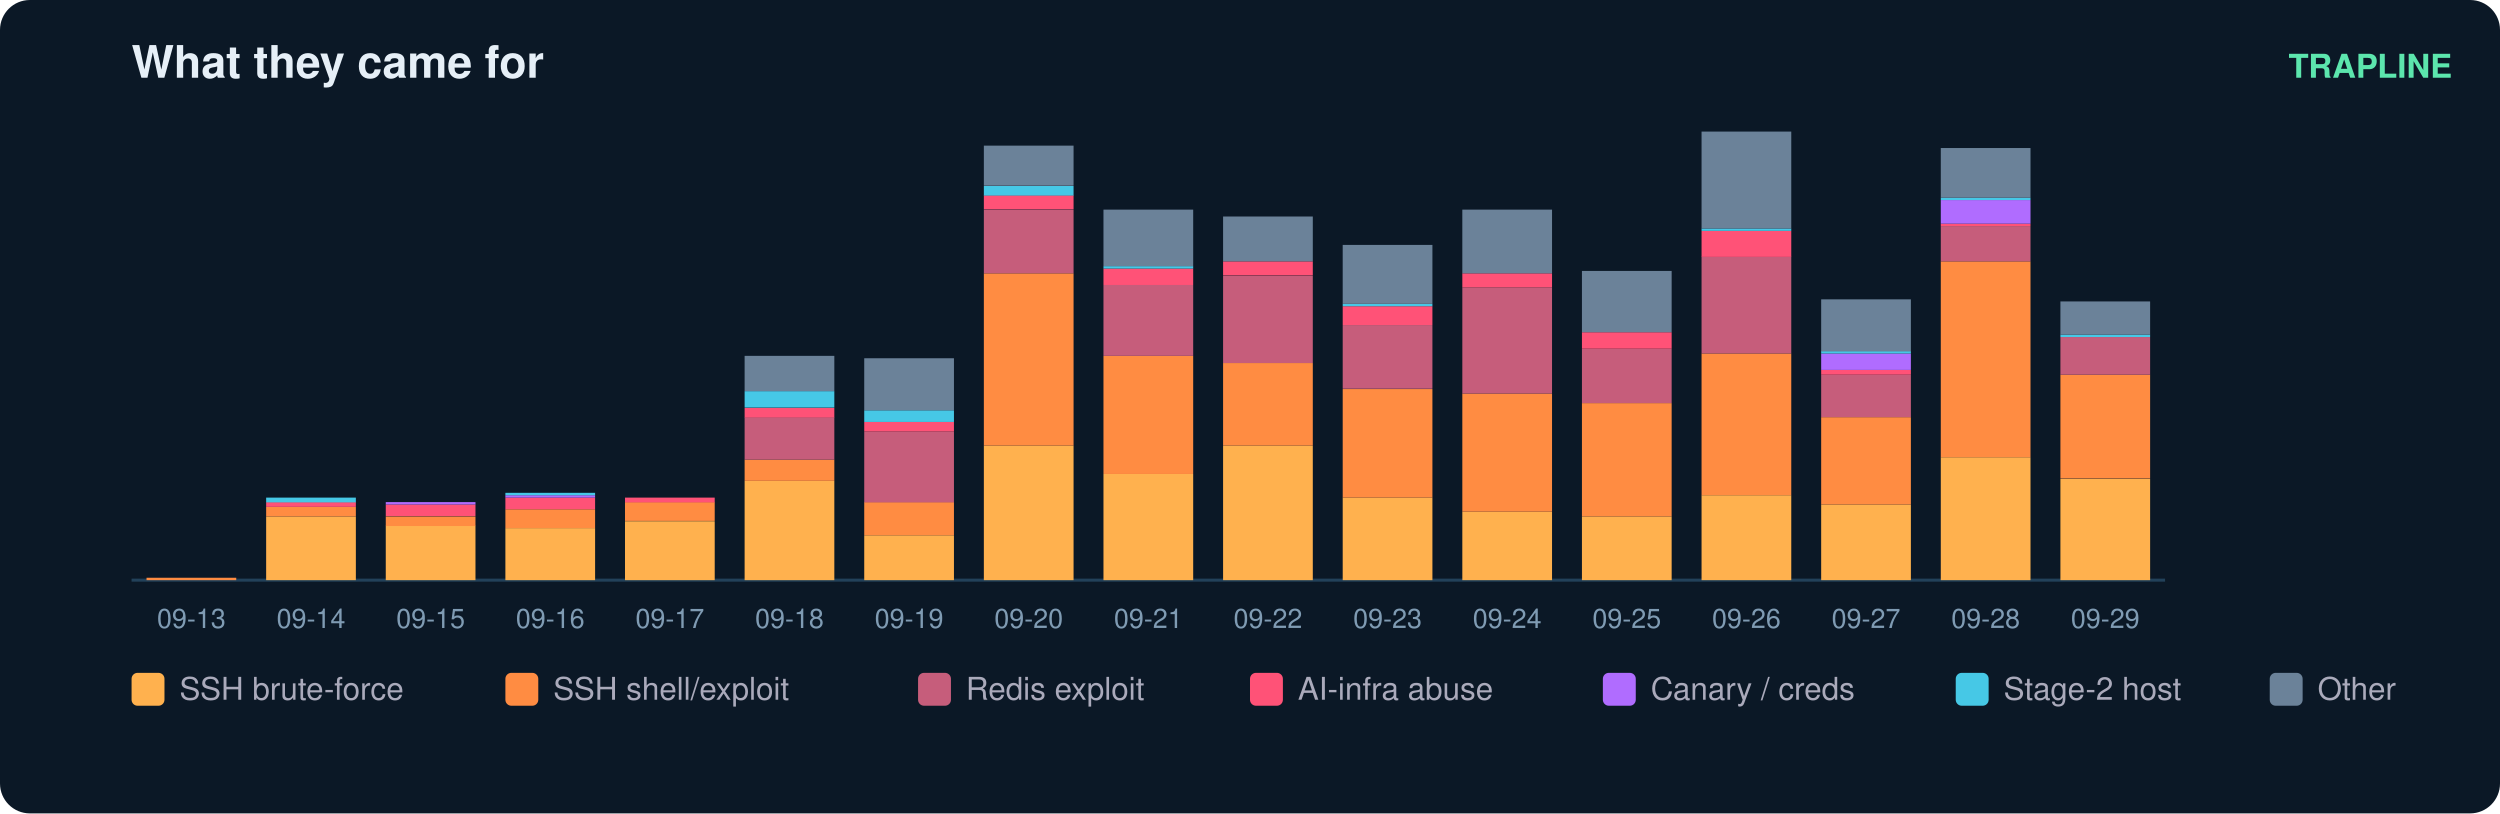
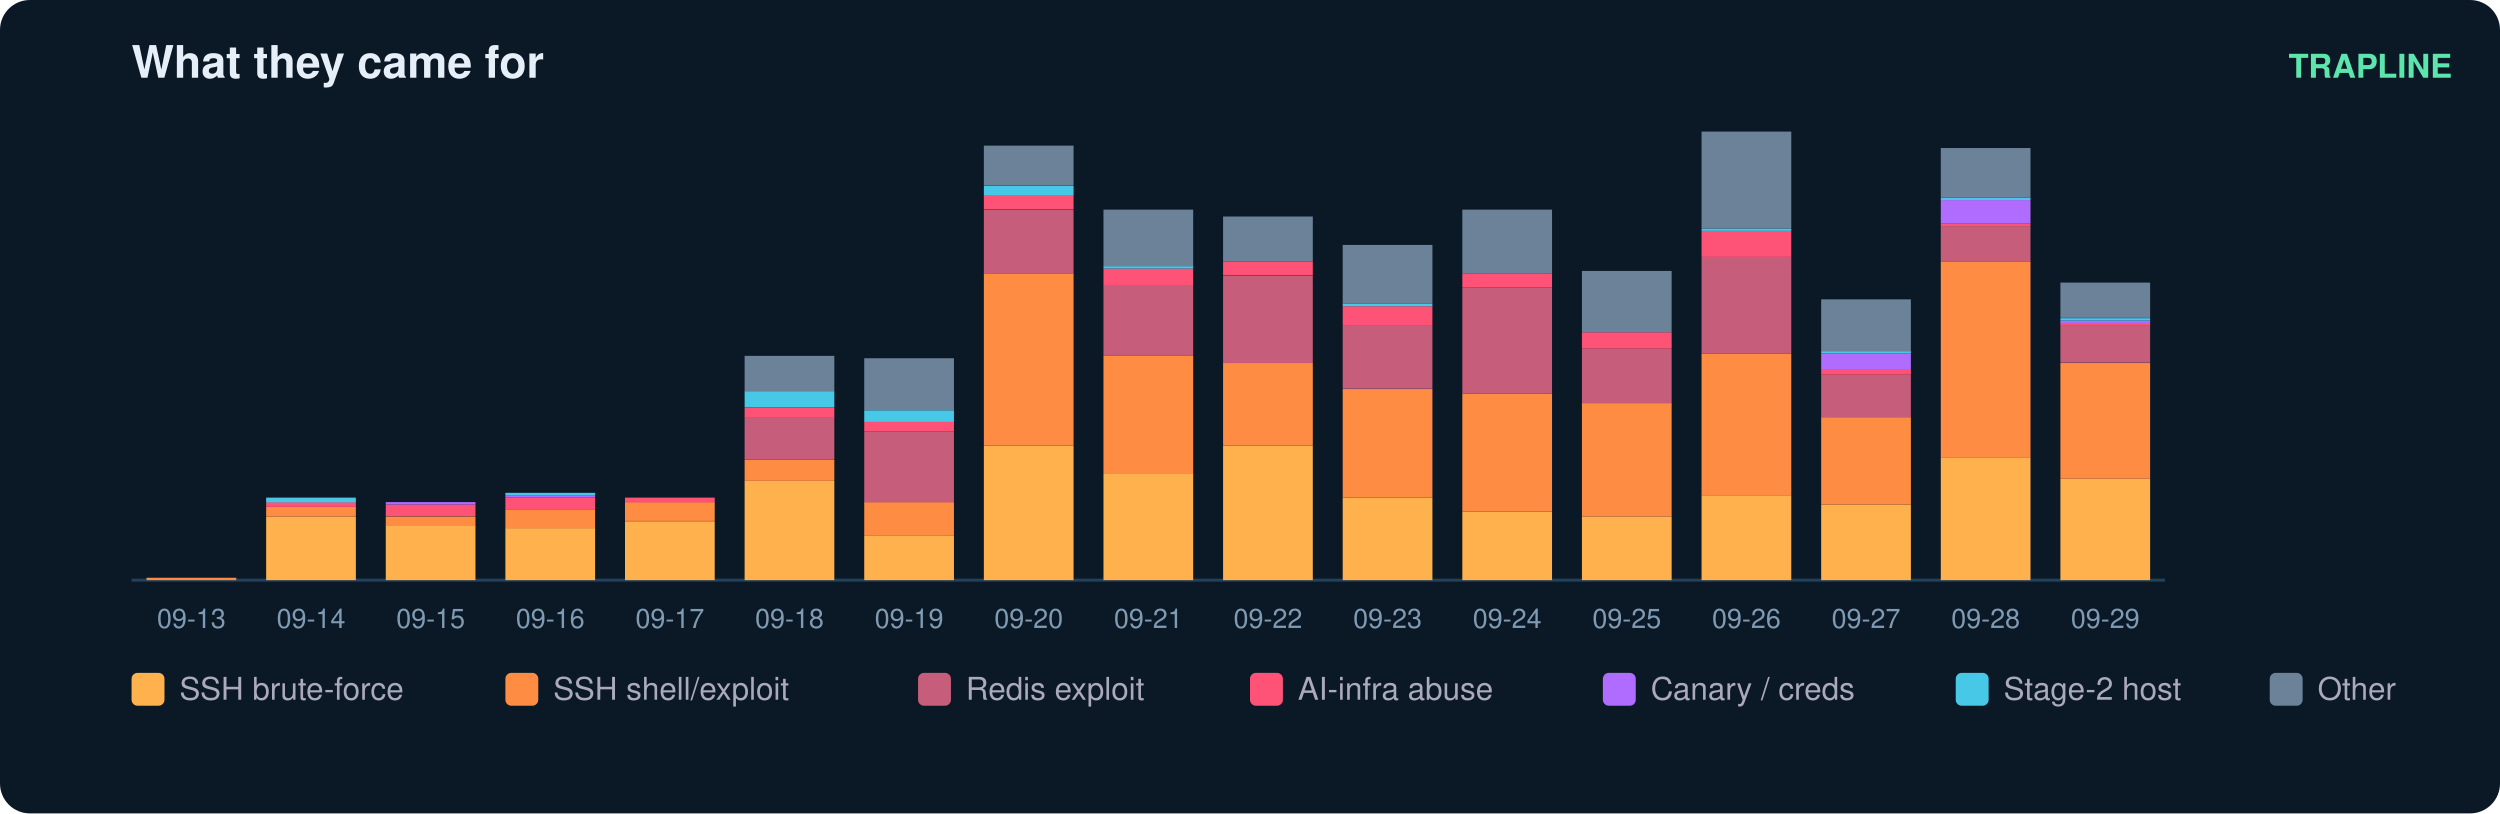
<svg xmlns="http://www.w3.org/2000/svg" width="836" height="272" viewBox="0 0 836 272" font-family="ui-sans-serif,Segoe UI,Helvetica,Arial">
  <rect width="836" height="272" rx="10" fill="#0b1826" />
  <text x="44" y="26" fill="#e6eff7" font-size="15" font-weight="700">What they came for</text>
  <text x="820" y="26" fill="#5ce6ad" font-size="11" text-anchor="end" font-weight="600">TRAPLINE</text>
  <line x1="44" y1="194" x2="724" y2="194" stroke="#22415a" />
  <rect x="49" y="193.2" width="30" height="0.8" fill="#ff8c42" />
  <text x="64.0" y="210.0" fill="#7f9bb3" font-size="9" text-anchor="middle">09-13</text>
  <rect x="89" y="172.7" width="30" height="21.3" fill="#ffb14e" />
  <rect x="89" y="169.5" width="30" height="3.2" fill="#ff8c42" />
  <rect x="89" y="167.9" width="30" height="1.6" fill="#ff5277" />
  <rect x="89" y="166.4" width="30" height="1.6" fill="#46c8e6" />
  <text x="104.0" y="210.0" fill="#7f9bb3" font-size="9" text-anchor="middle">09-14</text>
  <rect x="129" y="175.8" width="30" height="18.2" fill="#ffb14e" />
  <rect x="129" y="172.7" width="30" height="3.2" fill="#ff8c42" />
  <rect x="129" y="168.7" width="30" height="3.9" fill="#ff5277" />
  <rect x="129" y="167.9" width="30" height="0.8" fill="#b06cff" />
  <text x="144.0" y="210.0" fill="#7f9bb3" font-size="9" text-anchor="middle">09-15</text>
  <rect x="169" y="176.6" width="30" height="17.4" fill="#ffb14e" />
  <rect x="169" y="170.3" width="30" height="6.3" fill="#ff8c42" />
  <rect x="169" y="166.4" width="30" height="3.9" fill="#ff5277" />
  <rect x="169" y="165.6" width="30" height="0.8" fill="#b06cff" />
  <rect x="169" y="164.8" width="30" height="0.8" fill="#46c8e6" />
  <text x="184.0" y="210.0" fill="#7f9bb3" font-size="9" text-anchor="middle">09-16</text>
  <rect x="209" y="174.3" width="30" height="19.7" fill="#ffb14e" />
  <rect x="209" y="167.9" width="30" height="6.3" fill="#ff8c42" />
  <rect x="209" y="166.4" width="30" height="1.6" fill="#ff5277" />
  <text x="224.0" y="210.0" fill="#7f9bb3" font-size="9" text-anchor="middle">09-17</text>
  <rect x="249" y="160.8" width="30" height="33.2" fill="#ffb14e" />
  <rect x="249" y="153.7" width="30" height="7.1" fill="#ff8c42" />
  <rect x="249" y="139.5" width="30" height="14.2" fill="#c65d7b" />
  <rect x="249" y="136.4" width="30" height="3.2" fill="#ff5277" />
  <rect x="249" y="130.8" width="30" height="5.5" fill="#46c8e6" />
  <rect x="249" y="119.0" width="30" height="11.8" fill="#6b8299" />
  <text x="264.0" y="210.0" fill="#7f9bb3" font-size="9" text-anchor="middle">09-18</text>
  <rect x="289" y="179.0" width="30" height="15.0" fill="#ffb14e" />
  <rect x="289" y="167.9" width="30" height="11.1" fill="#ff8c42" />
  <rect x="289" y="144.3" width="30" height="23.7" fill="#c65d7b" />
  <rect x="289" y="141.1" width="30" height="3.2" fill="#ff5277" />
  <rect x="289" y="137.2" width="30" height="3.9" fill="#46c8e6" />
  <rect x="289" y="119.8" width="30" height="17.4" fill="#6b8299" />
  <text x="304.0" y="210.0" fill="#7f9bb3" font-size="9" text-anchor="middle">09-19</text>
  <rect x="329" y="149.0" width="30" height="45.0" fill="#ffb14e" />
  <rect x="329" y="91.4" width="30" height="57.6" fill="#ff8c42" />
  <rect x="329" y="70.1" width="30" height="21.3" fill="#c65d7b" />
  <rect x="329" y="65.3" width="30" height="4.7" fill="#ff5277" />
  <rect x="329" y="62.2" width="30" height="3.2" fill="#46c8e6" />
  <rect x="329" y="48.7" width="30" height="13.4" fill="#6b8299" />
  <text x="344.0" y="210.0" fill="#7f9bb3" font-size="9" text-anchor="middle">09-20</text>
  <rect x="369" y="158.5" width="30" height="35.5" fill="#ffb14e" />
  <rect x="369" y="119.0" width="30" height="39.5" fill="#ff8c42" />
  <rect x="369" y="95.3" width="30" height="23.7" fill="#c65d7b" />
  <rect x="369" y="89.8" width="30" height="5.5" fill="#ff5277" />
  <rect x="369" y="89.0" width="30" height="0.8" fill="#46c8e6" />
  <rect x="369" y="70.1" width="30" height="18.9" fill="#6b8299" />
  <text x="384.0" y="210.0" fill="#7f9bb3" font-size="9" text-anchor="middle">09-21</text>
  <rect x="409" y="149.0" width="30" height="45.0" fill="#ffb14e" />
  <rect x="409" y="121.4" width="30" height="27.6" fill="#ff8c42" />
  <rect x="409" y="92.2" width="30" height="29.2" fill="#c65d7b" />
  <rect x="409" y="87.4" width="30" height="4.7" fill="#ff5277" />
  <rect x="409" y="72.4" width="30" height="15.0" fill="#6b8299" />
  <text x="424.0" y="210.0" fill="#7f9bb3" font-size="9" text-anchor="middle">09-22</text>
  <rect x="449" y="166.4" width="30" height="27.6" fill="#ffb14e" />
  <rect x="449" y="130.1" width="30" height="36.3" fill="#ff8c42" />
  <rect x="449" y="108.7" width="30" height="21.3" fill="#c65d7b" />
  <rect x="449" y="102.4" width="30" height="6.3" fill="#ff5277" />
  <rect x="449" y="101.6" width="30" height="0.8" fill="#46c8e6" />
  <rect x="449" y="81.9" width="30" height="19.7" fill="#6b8299" />
  <text x="464.0" y="210.0" fill="#7f9bb3" font-size="9" text-anchor="middle">09-23</text>
  <rect x="489" y="171.1" width="30" height="22.9" fill="#ffb14e" />
  <rect x="489" y="131.6" width="30" height="39.5" fill="#ff8c42" />
  <rect x="489" y="96.1" width="30" height="35.5" fill="#c65d7b" />
  <rect x="489" y="91.4" width="30" height="4.7" fill="#ff5277" />
  <rect x="489" y="70.1" width="30" height="21.3" fill="#6b8299" />
  <text x="504.0" y="210.0" fill="#7f9bb3" font-size="9" text-anchor="middle">09-24</text>
  <rect x="529" y="172.7" width="30" height="21.3" fill="#ffb14e" />
  <rect x="529" y="134.8" width="30" height="37.9" fill="#ff8c42" />
  <rect x="529" y="116.6" width="30" height="18.2" fill="#c65d7b" />
  <rect x="529" y="111.1" width="30" height="5.5" fill="#ff5277" />
  <rect x="529" y="90.6" width="30" height="20.5" fill="#6b8299" />
  <text x="544.0" y="210.0" fill="#7f9bb3" font-size="9" text-anchor="middle">09-25</text>
  <rect x="569" y="165.6" width="30" height="28.4" fill="#ffb14e" />
  <rect x="569" y="118.2" width="30" height="47.4" fill="#ff8c42" />
  <rect x="569" y="85.8" width="30" height="32.4" fill="#c65d7b" />
  <rect x="569" y="77.2" width="30" height="8.7" fill="#ff5277" />
  <rect x="569" y="76.4" width="30" height="0.8" fill="#46c8e6" />
  <rect x="569" y="44.0" width="30" height="32.4" fill="#6b8299" />
  <text x="584.0" y="210.0" fill="#7f9bb3" font-size="9" text-anchor="middle">09-26</text>
  <rect x="609" y="168.7" width="30" height="25.3" fill="#ffb14e" />
  <rect x="609" y="139.5" width="30" height="29.2" fill="#ff8c42" />
  <rect x="609" y="125.3" width="30" height="14.2" fill="#c65d7b" />
  <rect x="609" y="123.7" width="30" height="1.6" fill="#ff5277" />
  <rect x="609" y="118.2" width="30" height="5.5" fill="#b06cff" />
  <rect x="609" y="117.4" width="30" height="0.8" fill="#46c8e6" />
  <rect x="609" y="100.1" width="30" height="17.4" fill="#6b8299" />
  <text x="624.0" y="210.0" fill="#7f9bb3" font-size="9" text-anchor="middle">09-27</text>
  <rect x="649" y="152.9" width="30" height="41.1" fill="#ffb14e" />
  <rect x="649" y="87.4" width="30" height="65.5" fill="#ff8c42" />
  <rect x="649" y="75.6" width="30" height="11.8" fill="#c65d7b" />
  <rect x="649" y="74.8" width="30" height="0.8" fill="#ff5277" />
  <rect x="649" y="66.9" width="30" height="7.9" fill="#b06cff" />
  <rect x="649" y="66.1" width="30" height="0.8" fill="#46c8e6" />
  <rect x="649" y="49.5" width="30" height="16.6" fill="#6b8299" />
  <text x="664.0" y="210.0" fill="#7f9bb3" font-size="9" text-anchor="middle">09-28</text>
  <rect x="689" y="160.1" width="30" height="33.9" fill="#ffb14e" />
-   <rect x="689" y="125.3" width="30" height="34.7" fill="#ff8c42" />
-   <rect x="689" y="112.7" width="30" height="12.6" fill="#c65d7b" />
-   <rect x="689" y="111.9" width="30" height="0.8" fill="#46c8e6" />
-   <rect x="689" y="100.8" width="30" height="11.1" fill="#6b8299" />
+   <rect x="689" y="121.4" width="30" height="38.7" fill="#ff8c42" />
+   <rect x="689" y="108.7" width="30" height="12.6" fill="#c65d7b" />
+   <rect x="689" y="107.9" width="30" height="0.8" fill="#ff5277" />
+   <rect x="689" y="107.2" width="30" height="0.8" fill="#b06cff" />
+   <rect x="689" y="106.4" width="30" height="0.8" fill="#46c8e6" />
+   <rect x="689" y="94.5" width="30" height="11.8" fill="#6b8299" />
  <text x="704.0" y="210.0" fill="#7f9bb3" font-size="9" text-anchor="middle">09-29</text>
  <rect x="44" y="225" width="11" height="11" rx="2" fill="#ffb14e" />
  <text x="60" y="234" fill="#aab" font-size="10.5">SSH brute-force</text>
  <rect x="169" y="225" width="11" height="11" rx="2" fill="#ff8c42" />
  <text x="185" y="234" fill="#aab" font-size="10.5">SSH shell/exploit</text>
  <rect x="307" y="225" width="11" height="11" rx="2" fill="#c65d7b" />
  <text x="323" y="234" fill="#aab" font-size="10.5">Redis exploit</text>
  <rect x="418" y="225" width="11" height="11" rx="2" fill="#ff5277" />
  <text x="434" y="234" fill="#aab" font-size="10.5">AI-infra abuse</text>
  <rect x="536" y="225" width="11" height="11" rx="2" fill="#b06cff" />
  <text x="552" y="234" fill="#aab" font-size="10.5">Canary / creds</text>
  <rect x="654" y="225" width="11" height="11" rx="2" fill="#46c8e6" />
  <text x="670" y="234" fill="#aab" font-size="10.5">Stage-2 host</text>
  <rect x="759" y="225" width="11" height="11" rx="2" fill="#6b8299" />
  <text x="775" y="234" fill="#aab" font-size="10.5">Other</text>
</svg>
